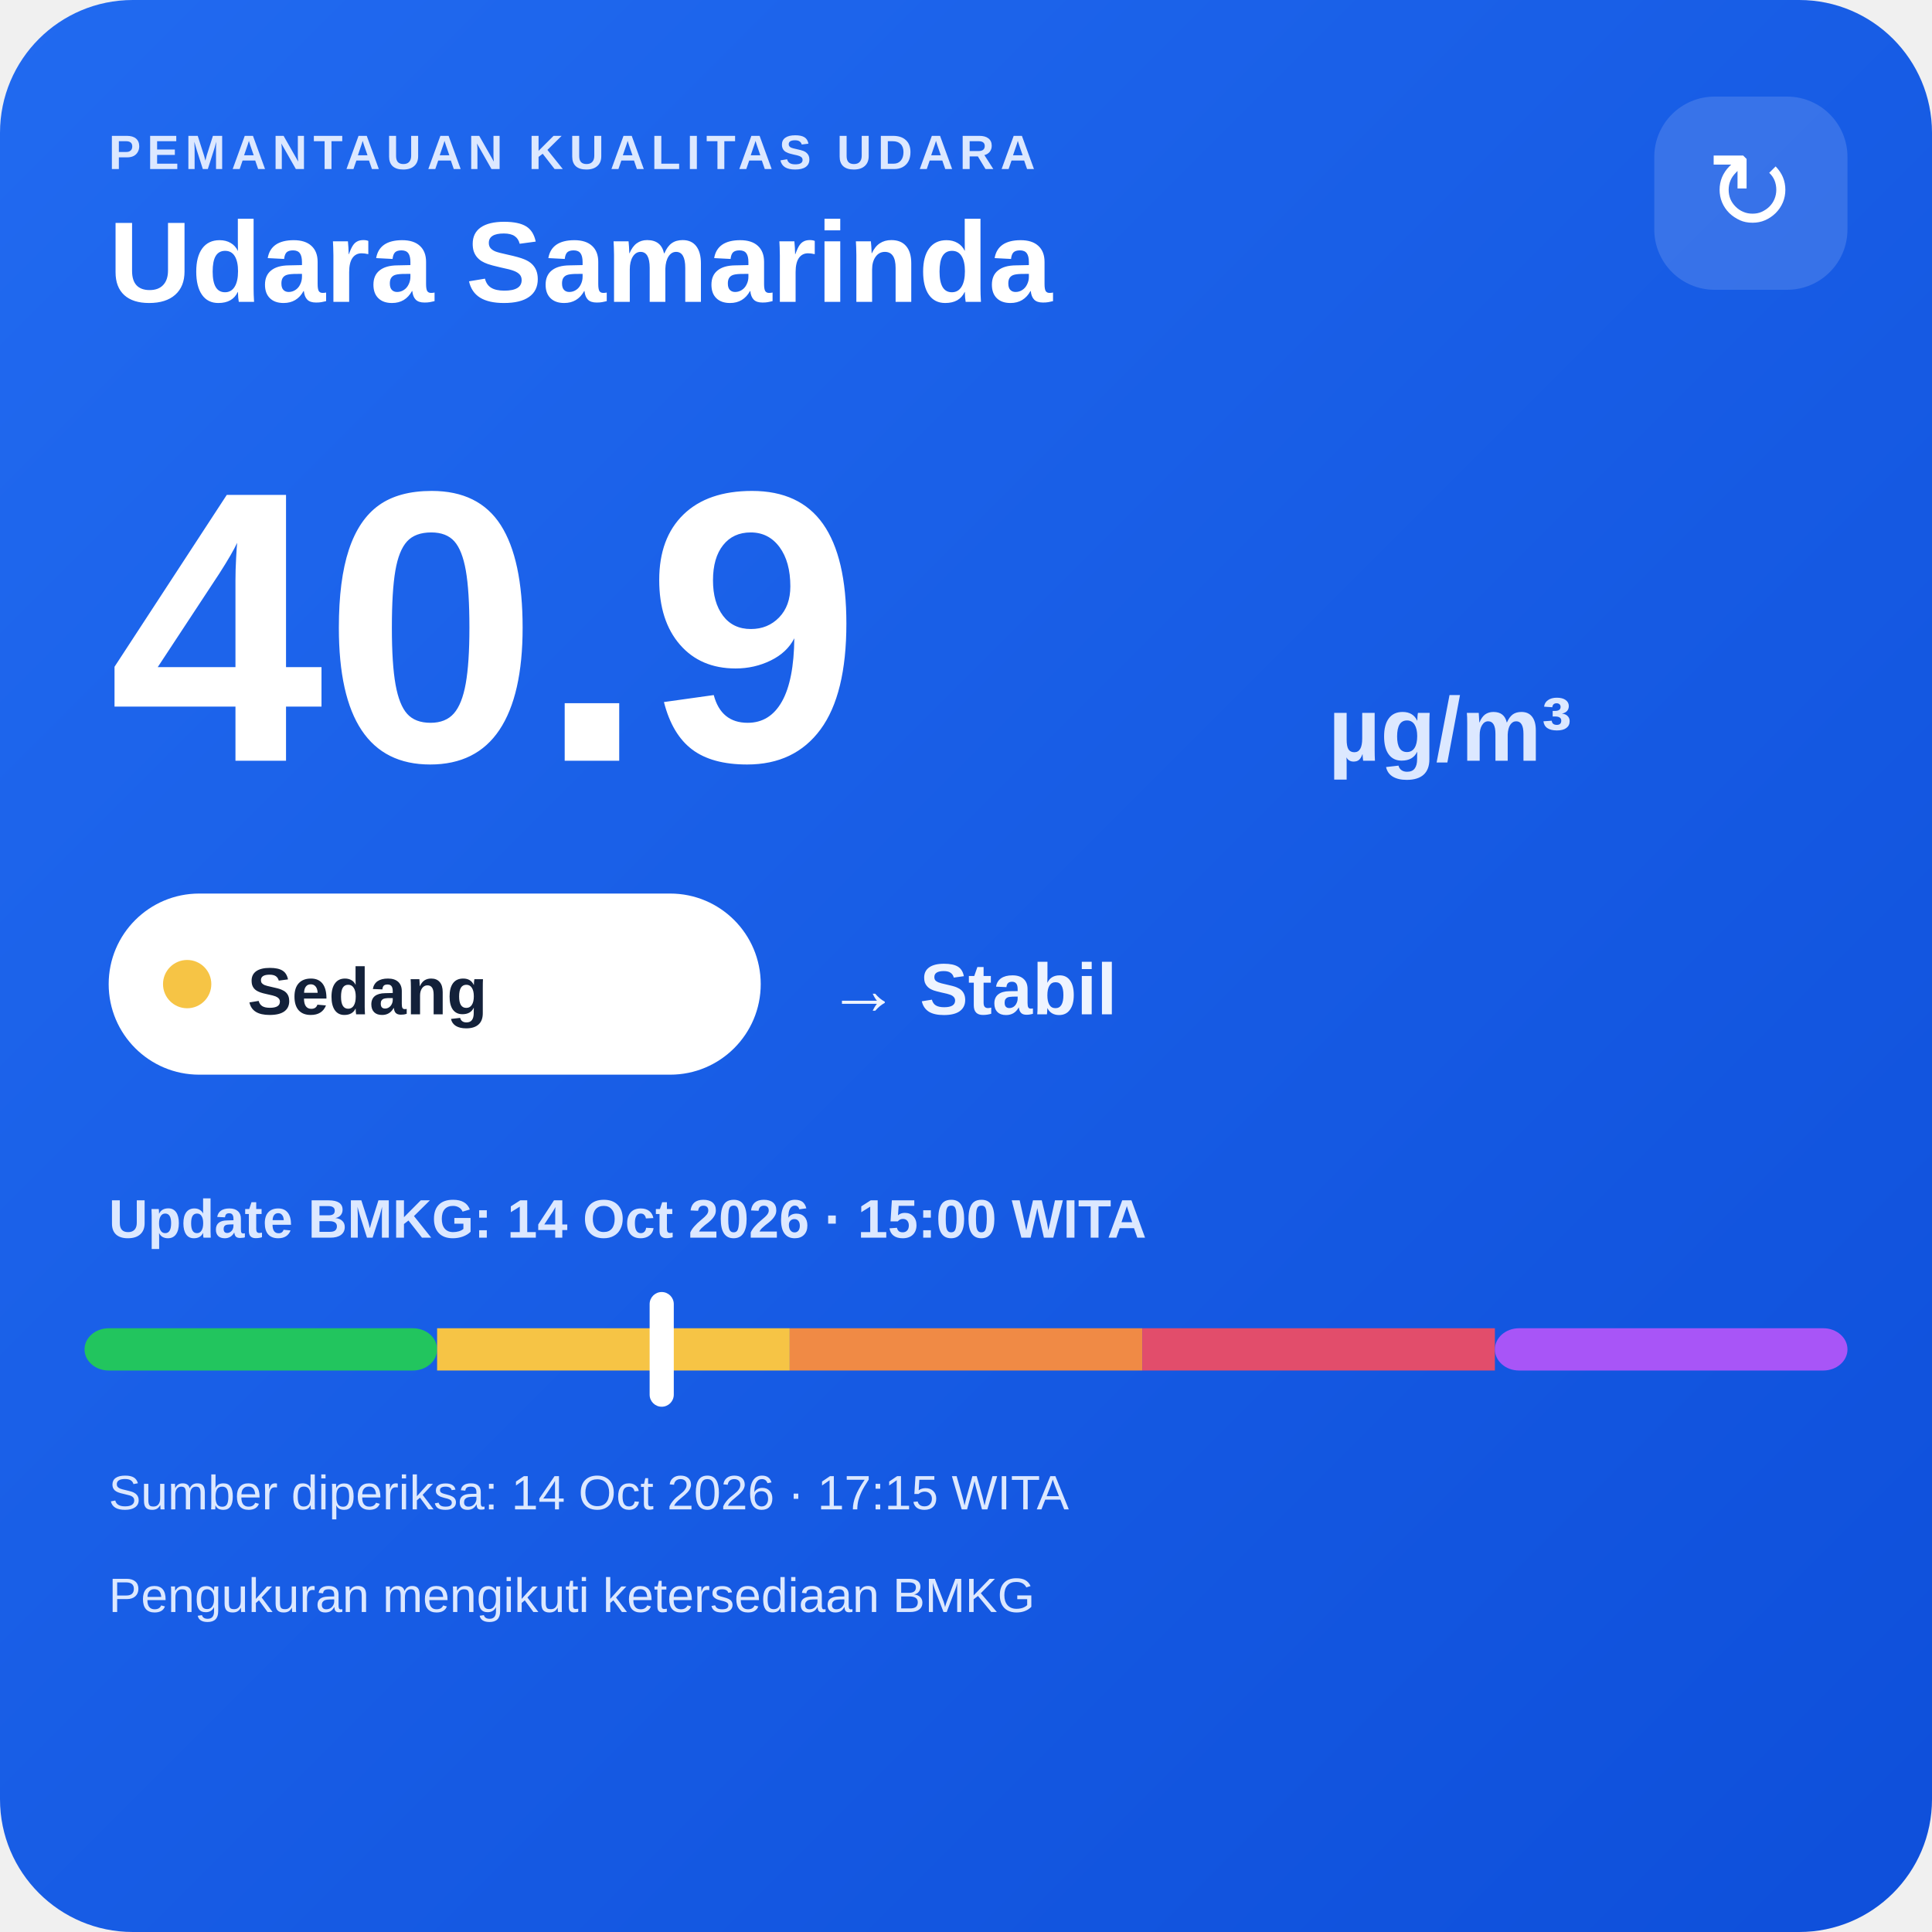
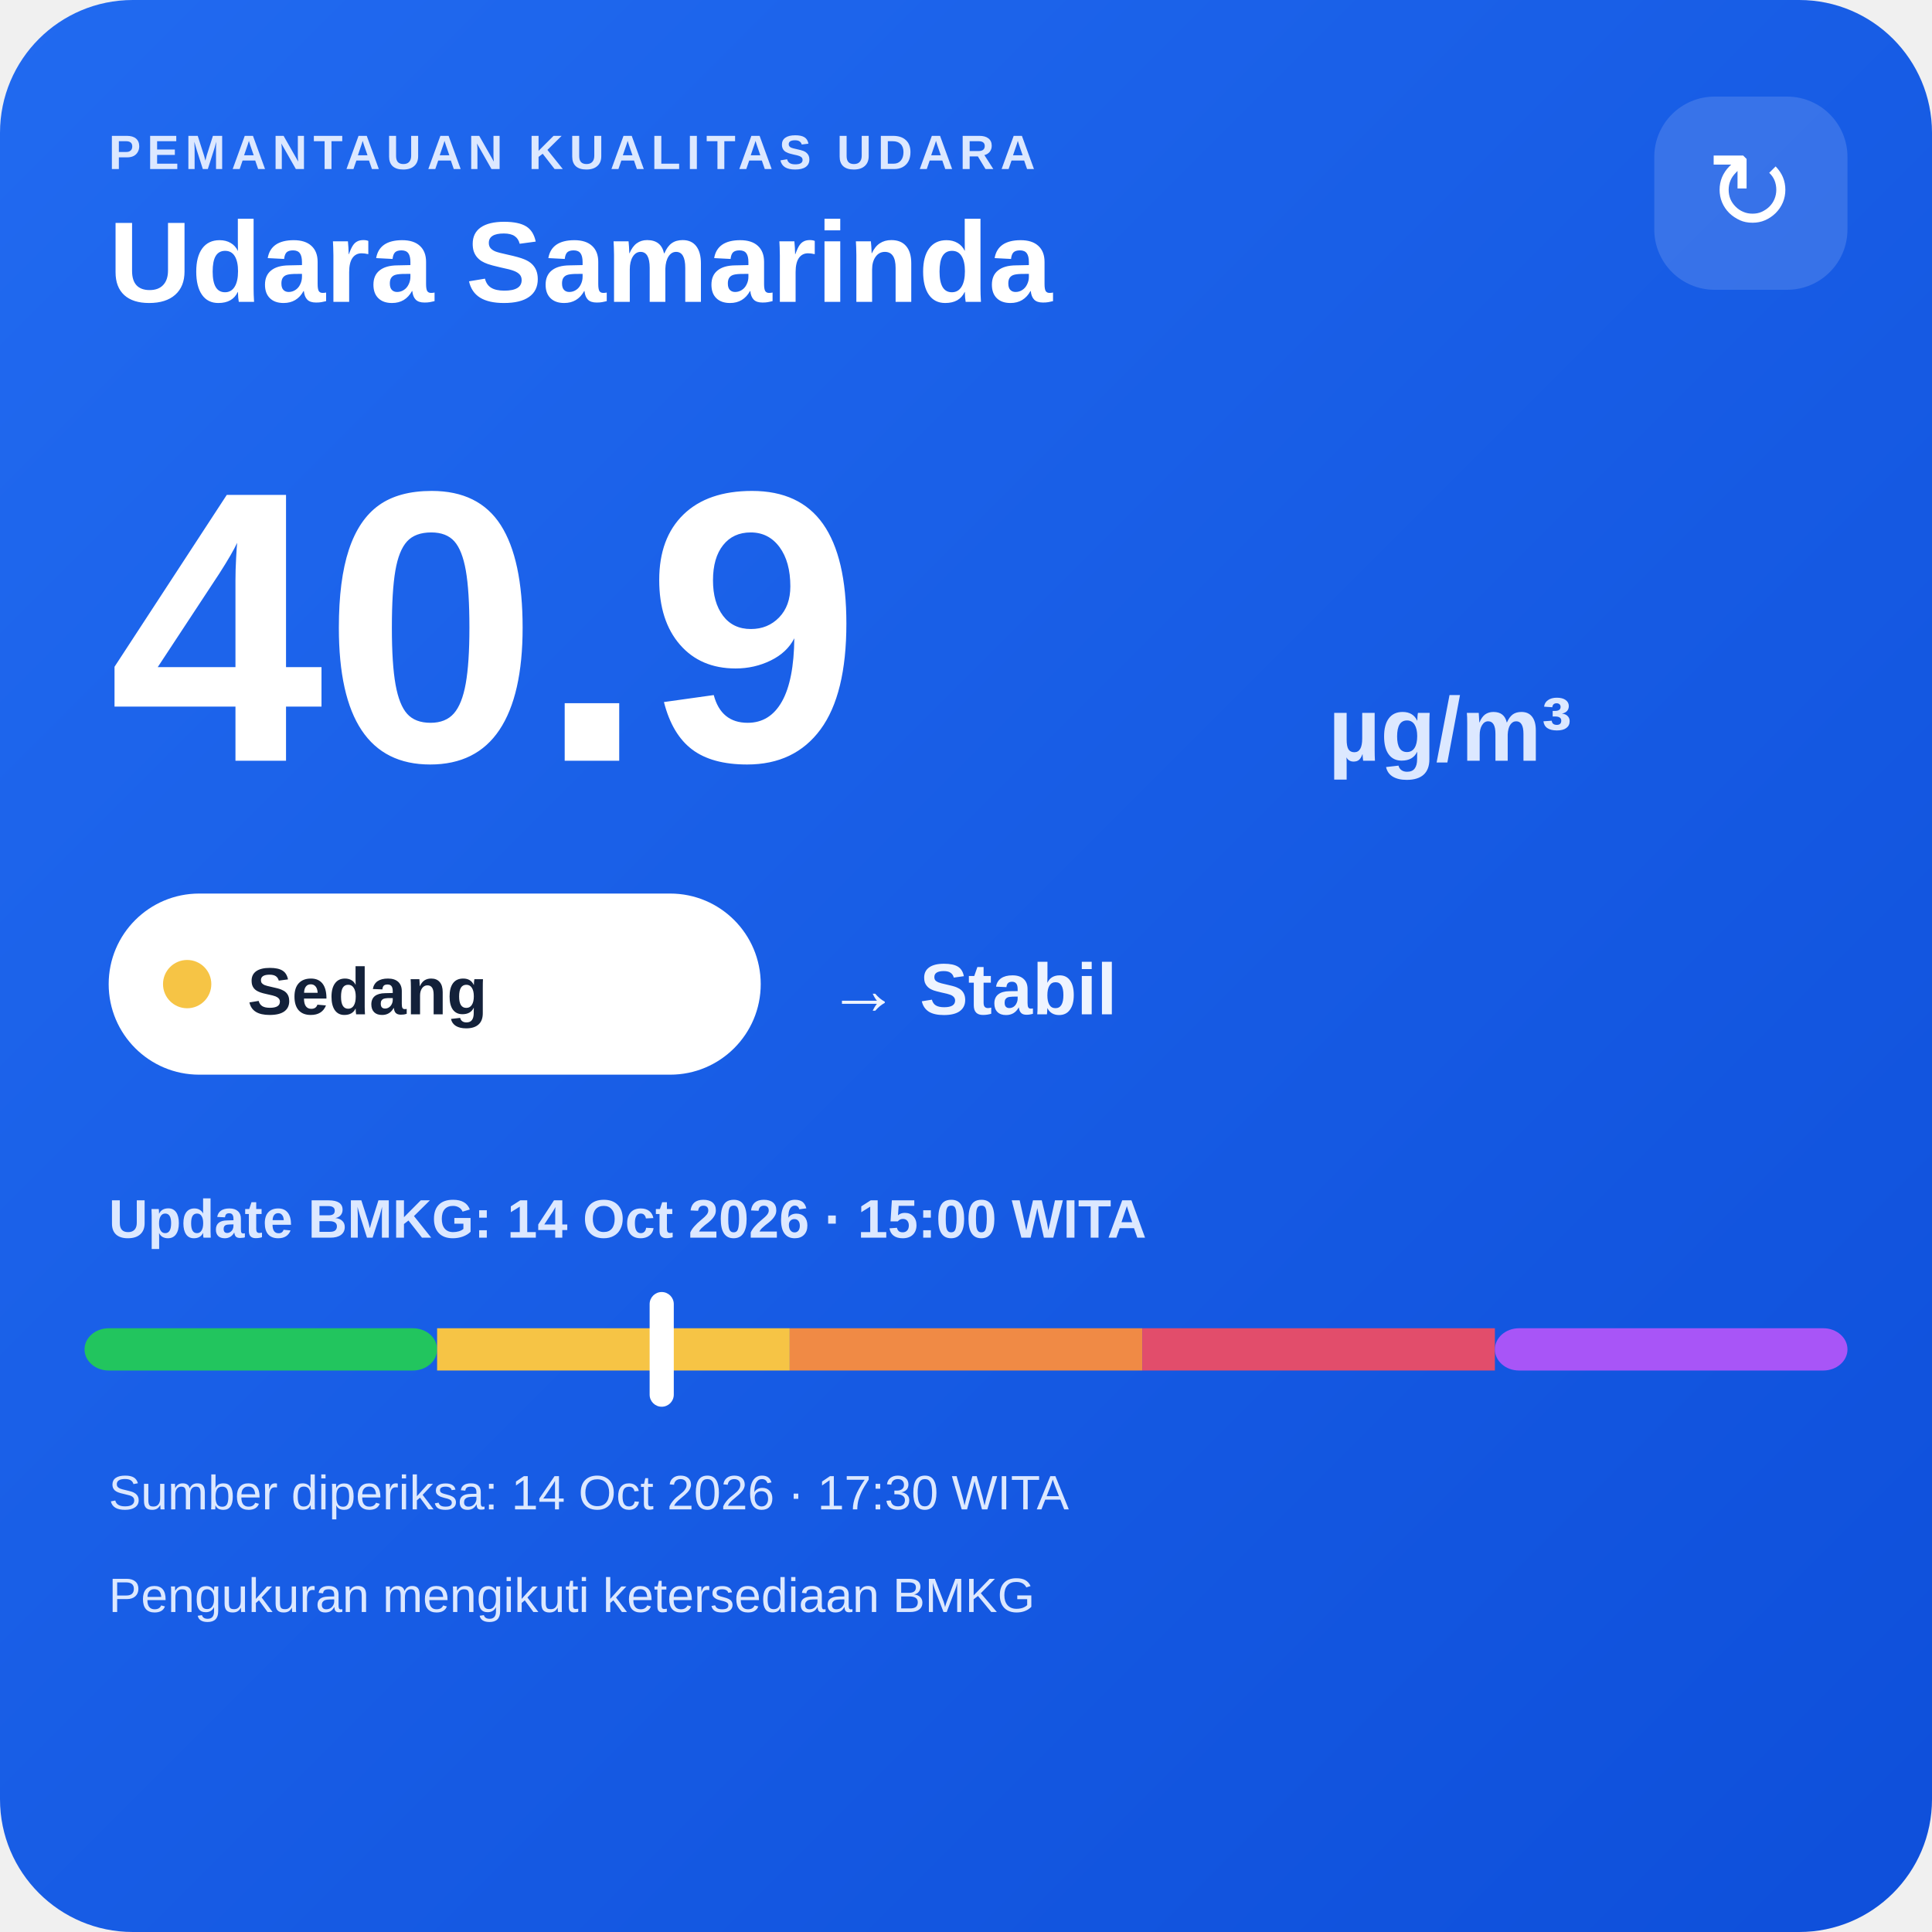
<svg xmlns="http://www.w3.org/2000/svg" width="320" height="320" viewBox="0 0 320 320">
  <defs>
    <linearGradient id="bg" x1="0" y1="0" x2="1" y2="1">
      <stop offset="0" stop-color="#216af0" />
      <stop offset="1" stop-color="#0e4fda" />
    </linearGradient>
  </defs>
  <rect width="320" height="320" rx="22" fill="url(#bg)" />
  <text x="18" y="28" fill="#dce8ff" font-family="Arial,sans-serif" font-size="8" font-weight="700" letter-spacing="1">PEMANTAUAN KUALITAS UDARA</text>
  <text x="18" y="50" fill="#ffffff" font-family="Arial,sans-serif" font-size="19" font-weight="700">Udara Samarinda</text>
  <rect x="274" y="16" width="32" height="32" rx="10" fill="#ffffff" fill-opacity=".14" />
  <text x="290" y="38" text-anchor="middle" fill="#ffffff" font-family="Arial,sans-serif" font-size="18">↻</text>
  <text x="18" y="126" fill="#ffffff" font-family="Arial,sans-serif" font-size="64" font-weight="800">40.9</text>
  <text x="220" y="126" fill="#dce8ff" font-family="Arial,sans-serif" font-size="15" font-weight="700">µg/m³</text>
  <rect x="18" y="148" width="108" height="30" rx="15" fill="#ffffff" />
  <circle cx="31" cy="163" r="4" fill="#f6c445" />
  <text x="41" y="168" fill="#13213a" font-family="Arial,sans-serif" font-size="11" font-weight="700">Sedang</text>
  <text x="137" y="168" fill="#eef4ff" font-family="Arial,sans-serif" font-size="12" font-weight="700">→ Stabil</text>
  <text x="18" y="205" fill="#dce8ff" font-family="Arial,sans-serif" font-size="9" font-weight="700">Update BMKG: 14 Oct 2026 · 15:00 WITA</text>
  <rect x="14" y="220" width="58.4" height="7" rx="4" fill="#22c55e" />
  <rect x="72.4" y="220" width="58.4" height="7" fill="#f6c445" />
  <rect x="130.8" y="220" width="58.4" height="7" fill="#f08a45" />
  <rect x="189.2" y="220" width="58.4" height="7" fill="#e24d6b" />
  <rect x="247.6" y="220" width="58.4" height="7" rx="4" fill="#a855f7" />
  <rect x="107.6" y="214" width="4" height="19" rx="2" fill="#ffffff" />
-   <text x="18" y="250" fill="#dce8ff" font-family="Arial,sans-serif" font-size="8">Sumber diperiksa: 14 Oct 2026 · 17:15 WITA</text>
+   <text x="18" y="250" fill="#dce8ff" font-family="Arial,sans-serif" font-size="8">Sumber diperiksa: 14 Oct 2026 · 17:30 WITA</text>
  <text x="18" y="267" fill="#dce8ff" font-family="Arial,sans-serif" font-size="8">Pengukuran mengikuti ketersediaan BMKG</text>
</svg>
